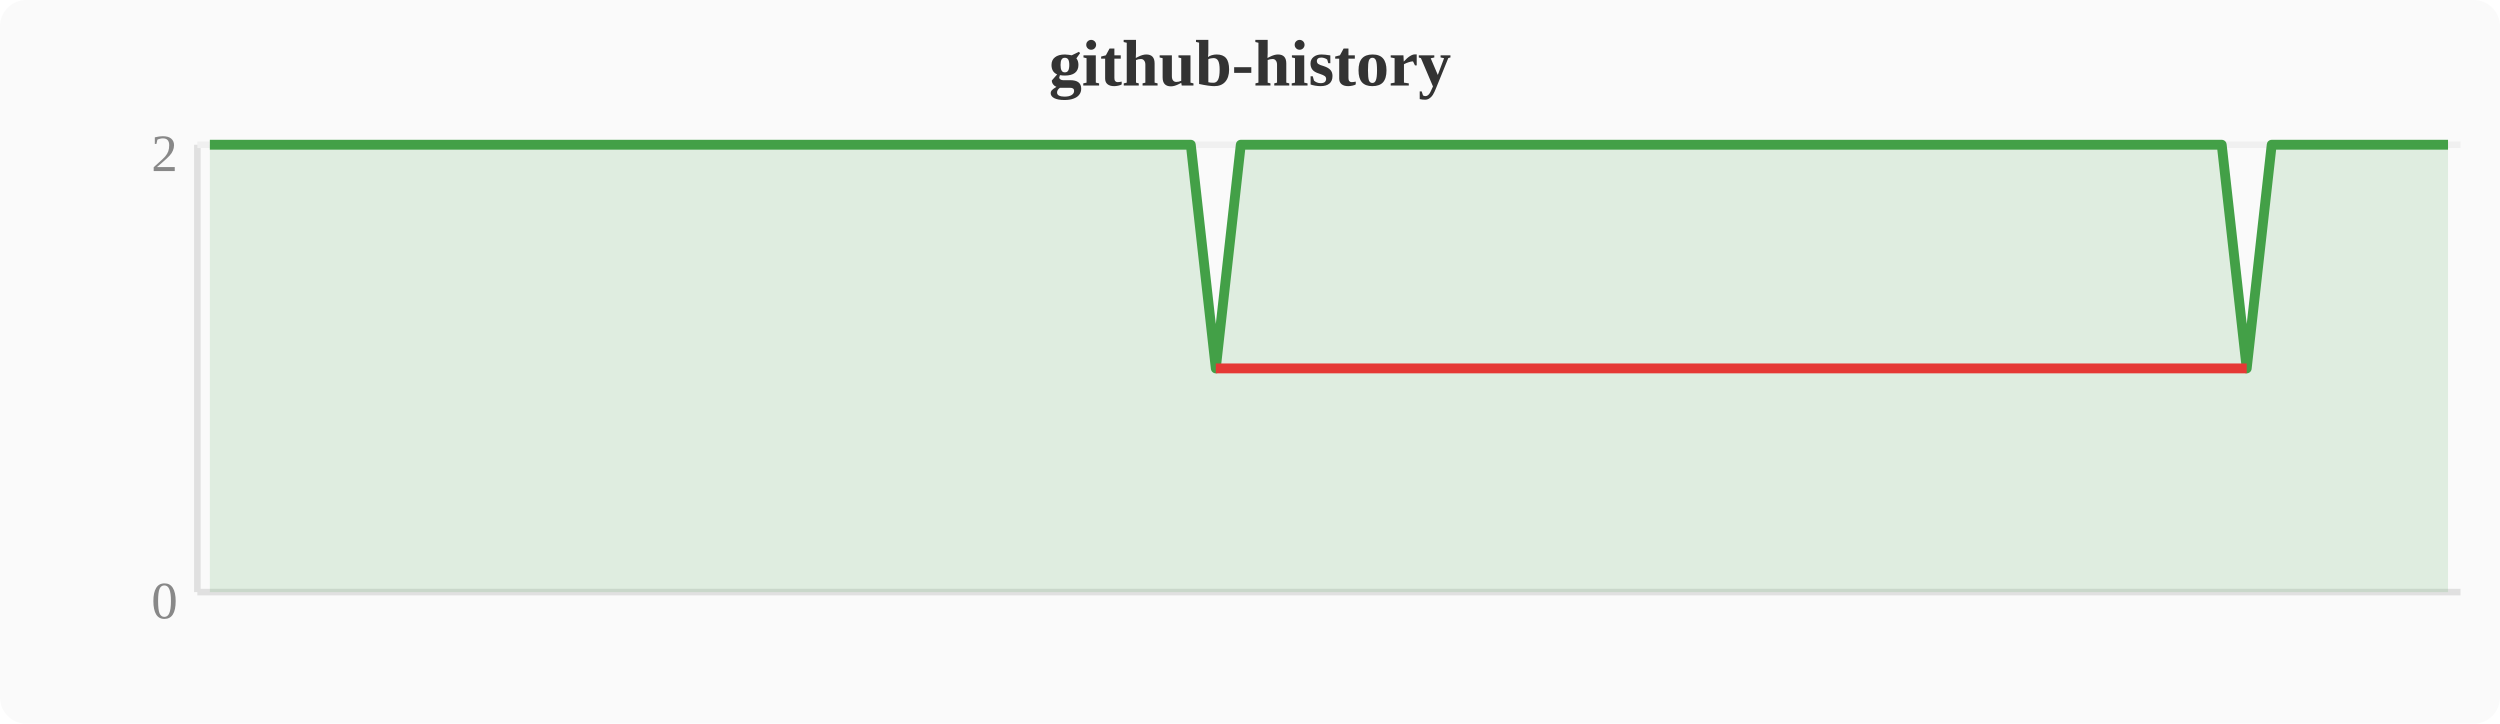
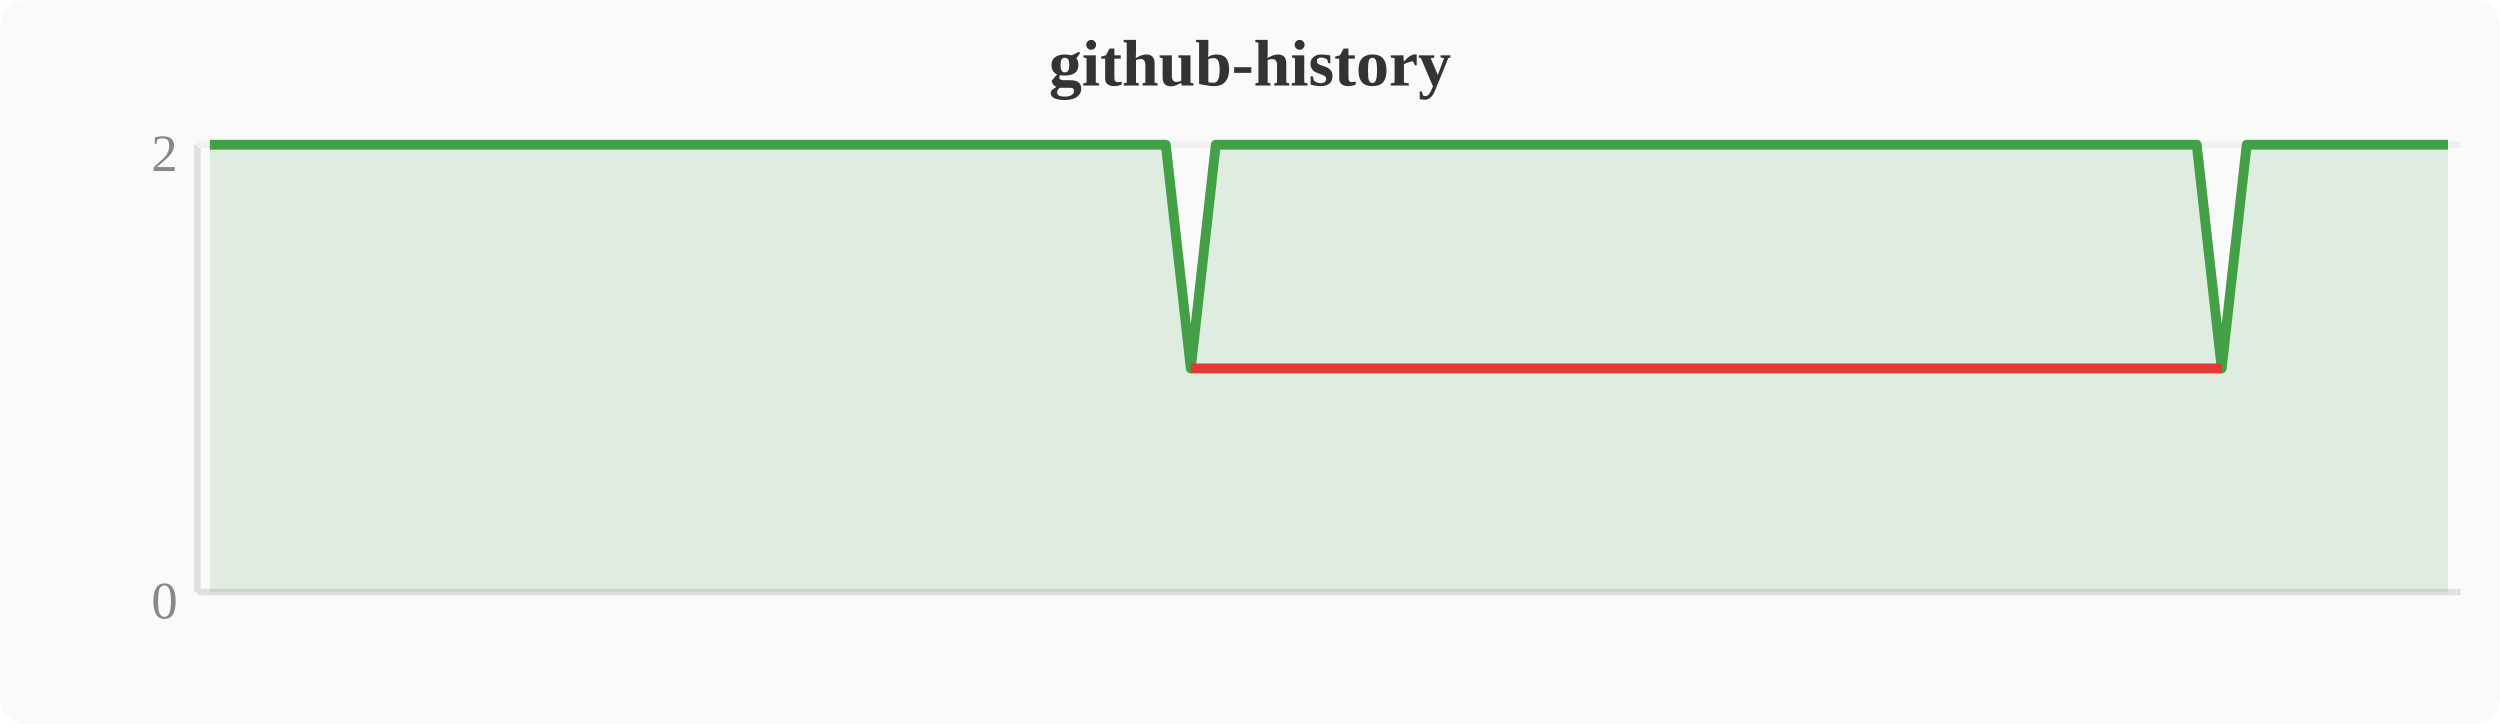
<svg xmlns="http://www.w3.org/2000/svg" width="380" height="110" viewBox="0 0 380 110">
  <rect width="380" height="110" fill="#fafafa" rx="4" />
  <text x="190" y="13" text-anchor="middle" font-size="10" font-weight="bold" fill="#333">github-history</text>
  <line x1="30" y1="22" x2="30" y2="90" stroke="#e0e0e0" stroke-width="1" />
  <line x1="30" y1="90" x2="374" y2="90" stroke="#e0e0e0" stroke-width="1" />
  <line x1="30" y1="22" x2="374" y2="22" stroke="#f0f0f0" stroke-width="1" />
  <text x="27" y="94" text-anchor="end" font-size="8" fill="#888">0</text>
  <text x="27" y="26" text-anchor="end" font-size="8" fill="#888">2</text>
-   <polygon points="31.9,22.0 35.7,22.0 39.6,22.0 43.4,22.0 47.2,22.0 51.0,22.0 54.8,22.0 58.7,22.0 62.5,22.0 66.3,22.0 70.1,22.0 74.0,22.0 77.8,22.0 81.6,22.0 85.4,22.0 89.2,22.0 93.1,22.0 96.9,22.0 100.7,22.0 104.5,22.0 108.4,22.0 112.2,22.0 116.0,22.0 119.8,22.0 123.6,22.0 127.5,22.0 131.3,22.0 135.1,22.0 138.9,22.0 142.8,22.0 146.6,22.0 150.4,22.0 154.2,22.0 158.0,22.0 161.9,22.0 165.7,22.0 169.5,22.0 173.3,22.0 177.2,22.0 181.0,22.0 184.8,56.0 188.6,22.0 192.4,22.0 196.3,22.0 200.1,22.0 203.9,22.0 207.7,22.0 211.6,22.0 215.4,22.0 219.2,22.0 223.0,22.0 226.8,22.0 230.7,22.0 234.5,22.0 238.3,22.0 242.1,22.0 246.0,22.0 249.8,22.0 253.6,22.0 257.4,22.0 261.2,22.0 265.1,22.0 268.9,22.0 272.7,22.0 276.5,22.0 280.4,22.0 284.2,22.0 288.0,22.0 291.8,22.0 295.6,22.0 299.5,22.0 303.3,22.0 307.1,22.0 310.9,22.0 314.8,22.0 318.6,22.0 322.4,22.0 326.2,22.0 330.0,22.0 333.9,22.0 337.7,22.0 341.5,56.0 345.3,22.0 349.2,22.0 353.0,22.0 356.8,22.0 360.6,22.0 364.4,22.0 368.3,22.0 372.1,22.0 372.1,90 31.9,90" fill="#43a047" opacity="0.15" />
-   <polyline points="31.9,22.0 35.7,22.0 39.6,22.0 43.4,22.0 47.2,22.0 51.0,22.0 54.8,22.0 58.7,22.0 62.5,22.0 66.3,22.0 70.1,22.0 74.0,22.0 77.8,22.0 81.6,22.0 85.4,22.0 89.2,22.0 93.1,22.0 96.9,22.0 100.7,22.0 104.5,22.0 108.4,22.0 112.2,22.0 116.0,22.0 119.8,22.0 123.6,22.0 127.5,22.0 131.3,22.0 135.1,22.0 138.9,22.0 142.8,22.0 146.6,22.0 150.4,22.0 154.2,22.0 158.0,22.0 161.9,22.0 165.7,22.0 169.5,22.0 173.3,22.0 177.2,22.0 181.0,22.0 184.8,56.0 188.6,22.0 192.4,22.0 196.3,22.0 200.1,22.0 203.9,22.0 207.7,22.0 211.6,22.0 215.4,22.0 219.2,22.0 223.0,22.0 226.8,22.0 230.7,22.0 234.5,22.0 238.3,22.0 242.1,22.0 246.0,22.0 249.8,22.0 253.6,22.0 257.4,22.0 261.2,22.0 265.1,22.0 268.9,22.0 272.7,22.0 276.5,22.0 280.4,22.0 284.2,22.0 288.0,22.0 291.8,22.0 295.6,22.0 299.5,22.0 303.3,22.0 307.1,22.0 310.9,22.0 314.8,22.0 318.6,22.0 322.4,22.0 326.2,22.0 330.0,22.0 333.9,22.0 337.7,22.0 341.5,56.0 345.3,22.0 349.2,22.0 353.0,22.0 356.8,22.0 360.6,22.0 364.4,22.0 368.3,22.0 372.1,22.0" fill="none" stroke="#43a047" stroke-width="1.5" stroke-linejoin="round" />
-   <polyline points="184.8,56.0 341.5,56.0" fill="none" stroke="#e53935" stroke-width="1.5" stroke-linejoin="round" />
+   <polygon points="31.9,22.0 35.7,22.0 39.6,22.0 43.4,22.0 47.2,22.0 51.0,22.0 54.8,22.0 58.7,22.0 62.5,22.0 66.3,22.0 70.1,22.0 74.0,22.0 77.8,22.0 81.6,22.0 85.4,22.0 89.2,22.0 93.1,22.0 96.9,22.0 100.7,22.0 104.5,22.0 108.4,22.0 112.2,22.0 116.0,22.0 119.8,22.0 123.6,22.0 127.5,22.0 131.3,22.0 135.1,22.0 138.9,22.0 142.8,22.0 146.6,22.0 150.4,22.0 154.2,22.0 158.0,22.0 161.9,22.0 165.7,22.0 169.5,22.0 173.3,22.0 177.2,22.0 181.0,56.0 184.8,22.0 188.6,22.0 192.4,22.0 196.3,22.0 200.1,22.0 203.9,22.0 207.7,22.0 211.6,22.0 215.4,22.0 219.2,22.0 223.0,22.0 226.8,22.0 230.7,22.0 234.5,22.0 238.3,22.0 242.1,22.0 246.0,22.0 249.8,22.0 253.6,22.0 257.4,22.0 261.2,22.0 265.1,22.0 268.9,22.0 272.7,22.0 276.5,22.0 280.4,22.0 284.2,22.0 288.0,22.0 291.8,22.0 295.6,22.0 299.5,22.0 303.3,22.0 307.1,22.0 310.9,22.0 314.8,22.0 318.6,22.0 322.4,22.0 326.2,22.0 330.0,22.0 333.9,22.0 337.7,56.0 341.5,22.0 345.3,22.0 349.2,22.0 353.0,22.0 356.8,22.0 360.6,22.0 364.4,22.0 368.3,22.0 372.1,22.0 372.1,90 31.9,90" fill="#43a047" opacity="0.15" />
+   <polyline points="31.9,22.0 35.7,22.0 39.6,22.0 43.4,22.0 47.2,22.0 51.0,22.0 54.8,22.0 58.7,22.0 62.5,22.0 66.3,22.0 70.1,22.0 74.0,22.0 77.8,22.0 81.6,22.0 85.4,22.0 89.2,22.0 93.1,22.0 96.9,22.0 100.7,22.0 104.5,22.0 108.4,22.0 112.2,22.0 116.0,22.0 119.8,22.0 123.6,22.0 127.5,22.0 131.3,22.0 135.1,22.0 138.9,22.0 142.8,22.0 146.6,22.0 150.4,22.0 154.2,22.0 158.0,22.0 161.9,22.0 165.7,22.0 169.5,22.0 173.3,22.0 177.2,22.0 181.0,56.0 184.8,22.0 188.6,22.0 192.4,22.0 196.3,22.0 200.1,22.0 203.9,22.0 207.7,22.0 211.6,22.0 215.4,22.0 219.2,22.0 223.0,22.0 226.8,22.0 230.7,22.0 234.5,22.0 238.3,22.0 242.1,22.0 246.0,22.0 249.8,22.0 253.6,22.0 257.4,22.0 261.2,22.0 265.1,22.0 268.9,22.0 272.7,22.0 276.5,22.0 280.4,22.0 284.2,22.0 288.0,22.0 291.8,22.0 295.6,22.0 299.5,22.0 303.3,22.0 307.1,22.0 310.9,22.0 314.8,22.0 318.6,22.0 322.4,22.0 326.2,22.0 330.0,22.0 333.9,22.0 337.7,56.0 341.5,22.0 345.3,22.0 349.2,22.0 353.0,22.0 356.8,22.0 360.6,22.0 364.4,22.0 368.3,22.0 372.1,22.0" fill="none" stroke="#43a047" stroke-width="1.5" stroke-linejoin="round" />
+   <polyline points="181.0,56.0 337.7,56.0" fill="none" stroke="#e53935" stroke-width="1.5" stroke-linejoin="round" />
</svg>
